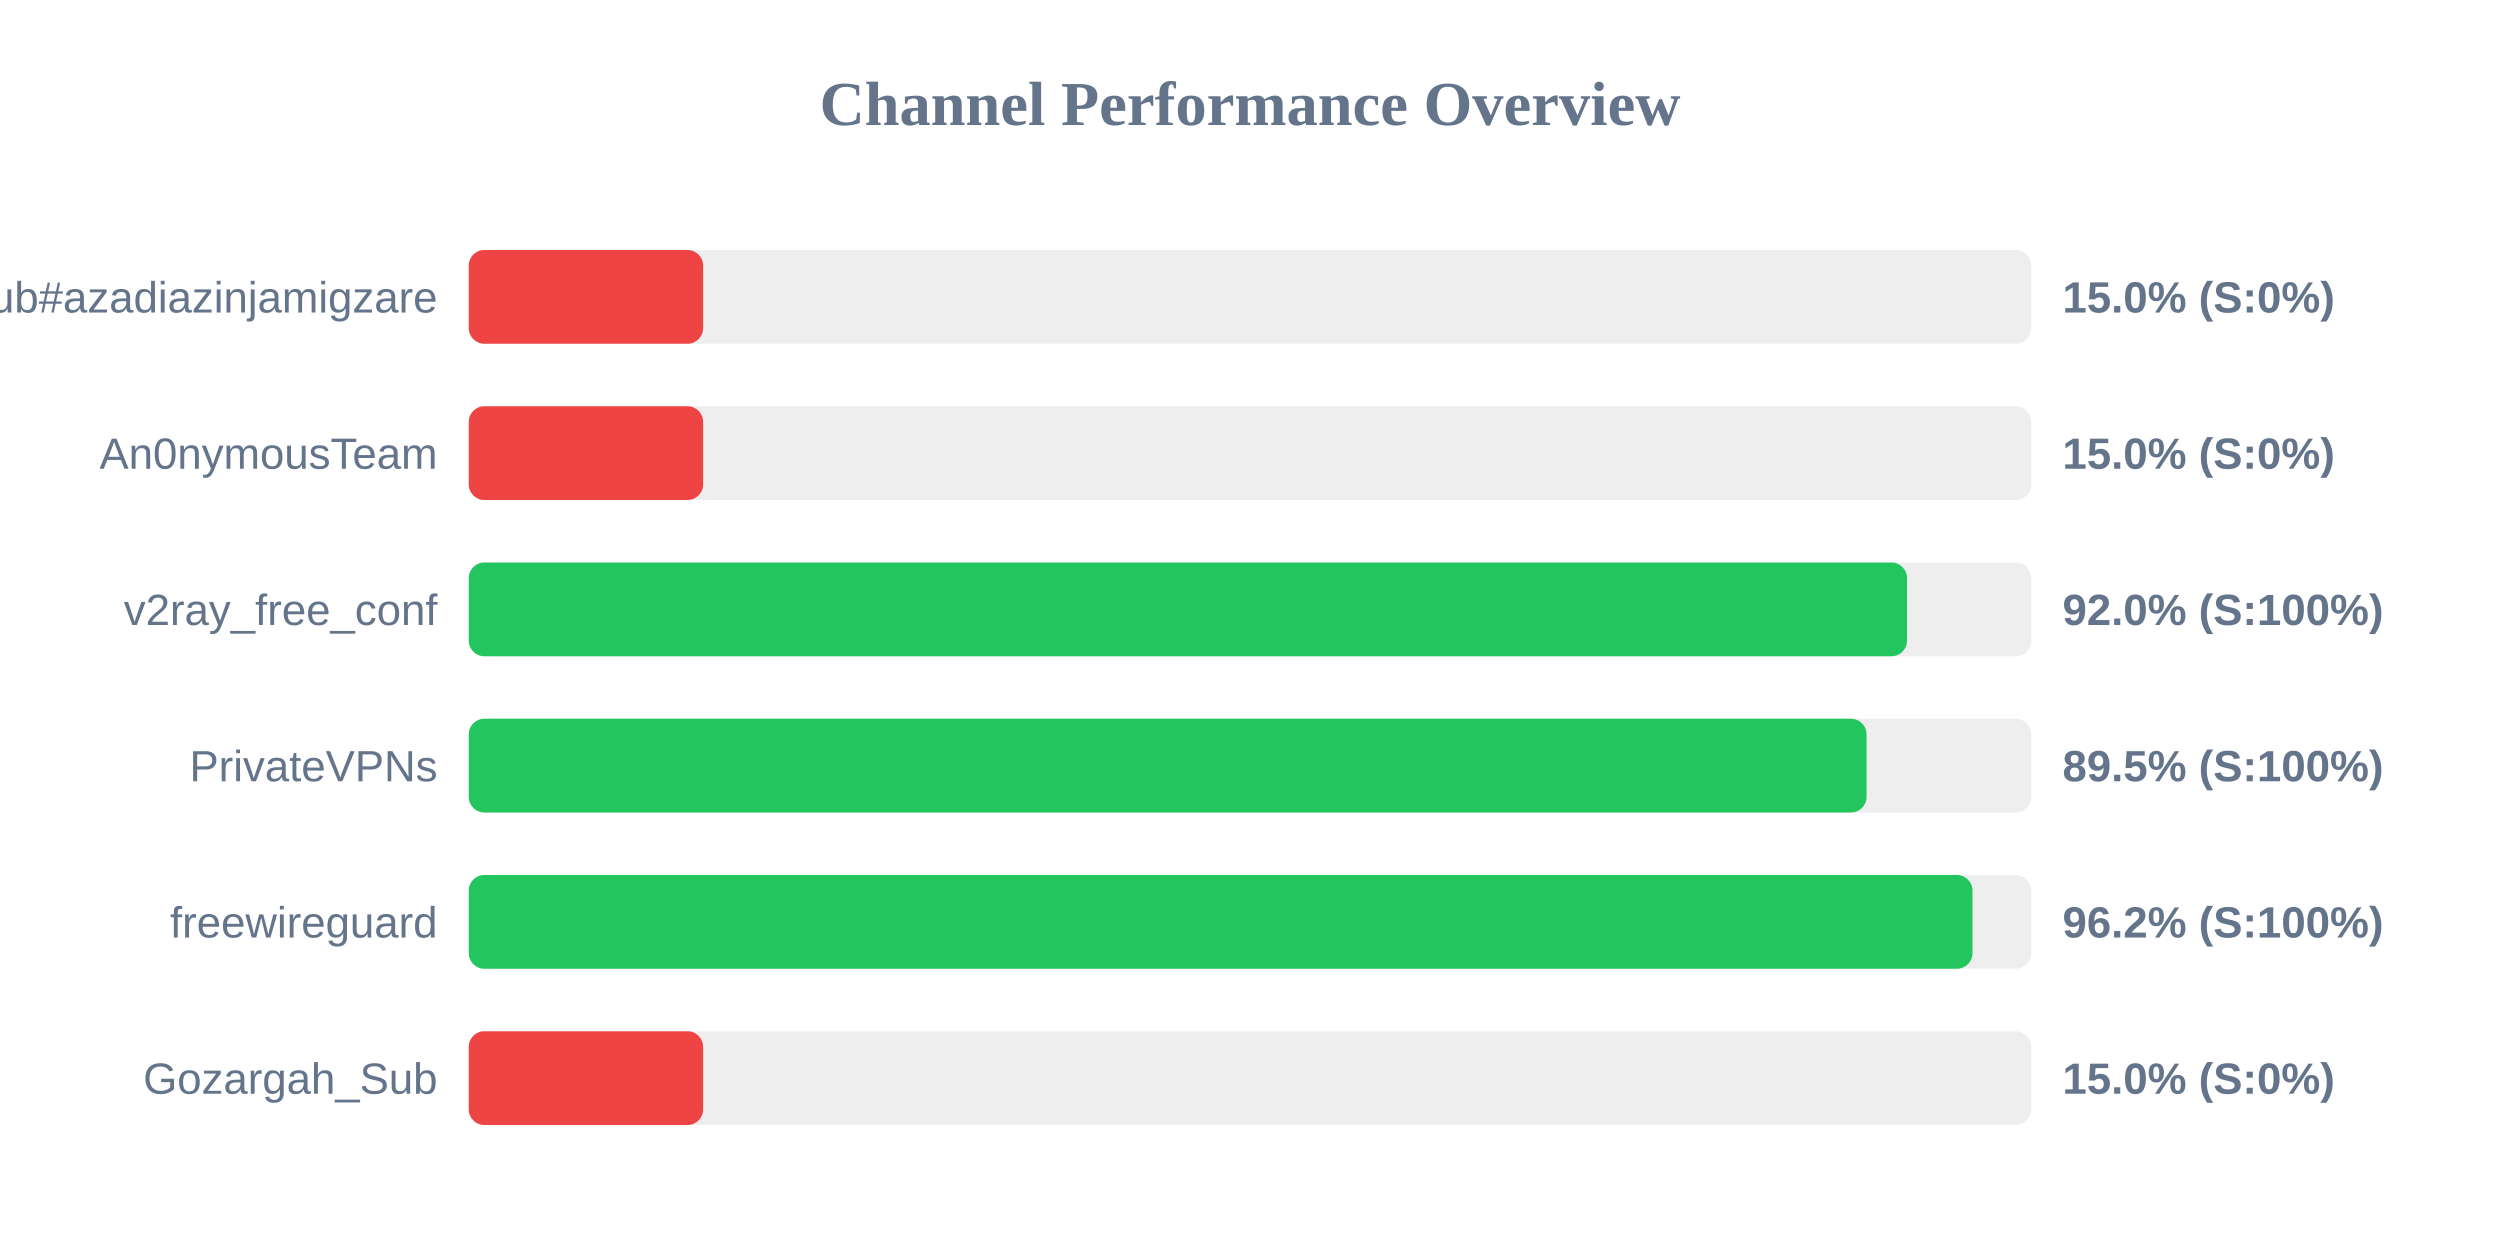
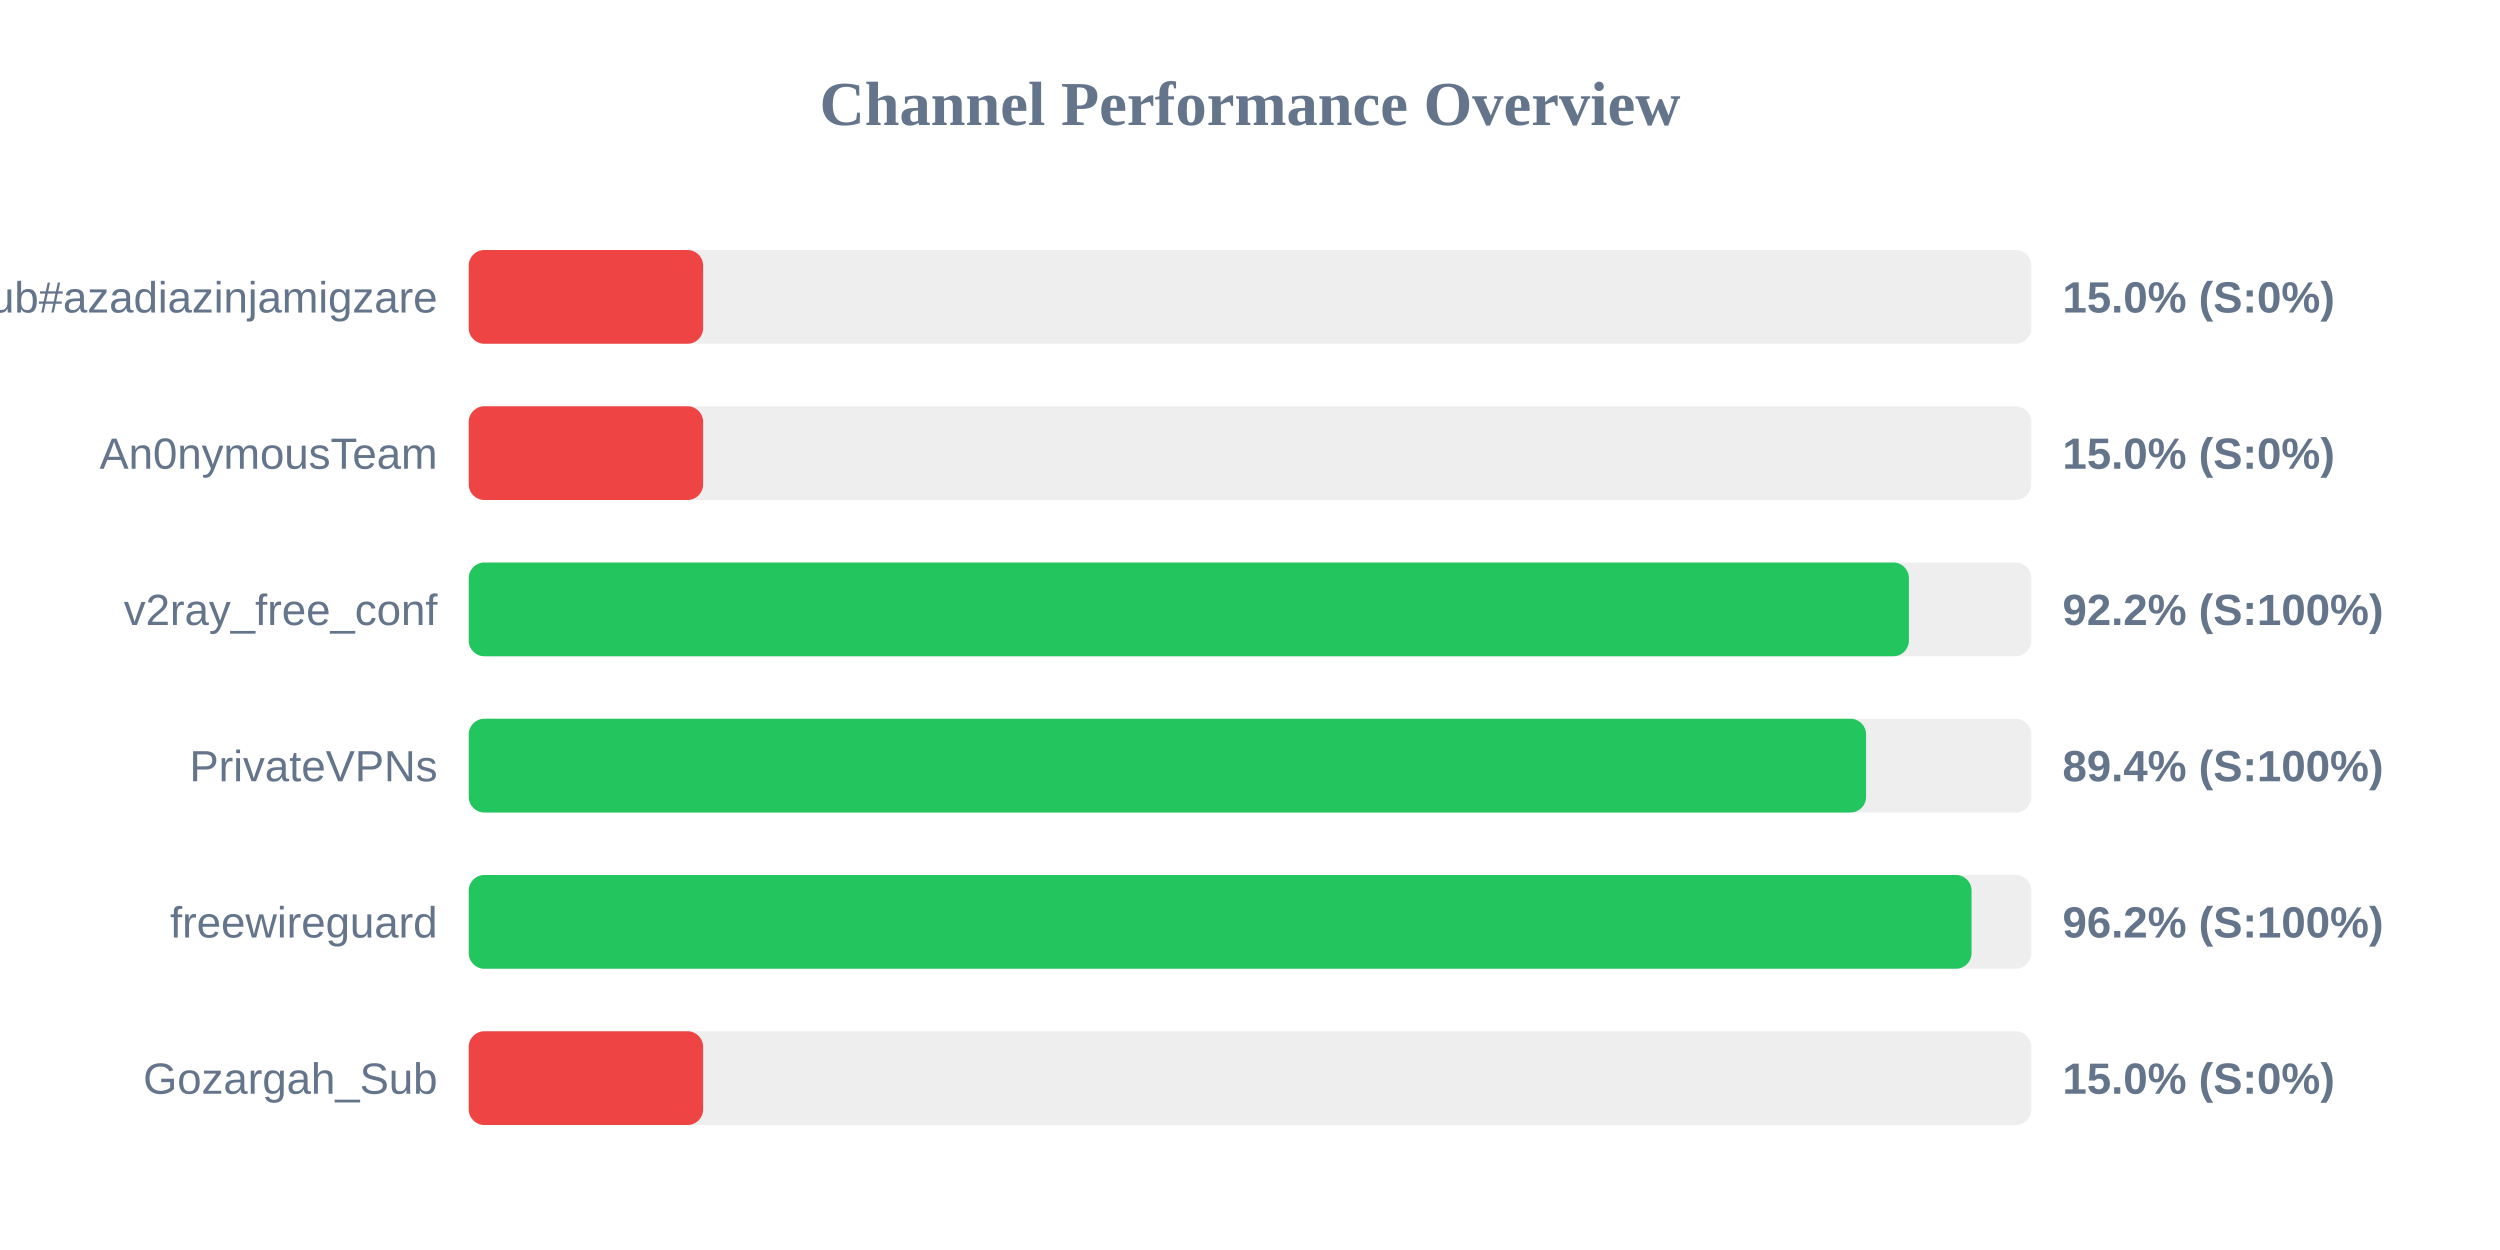
<svg xmlns="http://www.w3.org/2000/svg" width="800" height="400" version="1.1">
  <style>
        .row { font: 14px Arial; fill: #64748b; }
        .score { font: bold 14px Arial; fill: #64748b; }
    </style>
  <text x="400" y="40" text-anchor="middle" font-size="20px" font-weight="bold" fill="#64748b">Channel Performance Overview</text>
  <rect x="150" y="80" width="500" height="30" fill="#eee" rx="5" />
  <rect x="150" y="80" width="75.0" height="30" fill="#ef4444" rx="5" />
  <text x="140" y="100" text-anchor="end" class="row">Sub#azadiazinjamigzare</text>
  <text x="660" y="100" text-anchor="start" class="score">15.0% (S:0%)</text>
  <rect x="150" y="130" width="500" height="30" fill="#eee" rx="5" />
  <rect x="150" y="130" width="75.0" height="30" fill="#ef4444" rx="5" />
  <text x="140" y="150" text-anchor="end" class="row">An0nymousTeam</text>
  <text x="660" y="150" text-anchor="start" class="score">15.0% (S:0%)</text>
  <rect x="150" y="180" width="500" height="30" fill="#eee" rx="5" />
-   <rect x="150" y="180" width="460.25" height="30" fill="#22c55e" rx="5" />
+   <rect x="150" y="180" width="460.85" height="30" fill="#22c55e" rx="5" />
  <text x="140" y="200" text-anchor="end" class="row">v2ray_free_conf</text>
-   <text x="660" y="200" text-anchor="start" class="score">92.0% (S:100%)</text>
+   <text x="660" y="200" text-anchor="start" class="score">92.2% (S:100%)</text>
  <rect x="150" y="230" width="500" height="30" fill="#eee" rx="5" />
-   <rect x="150" y="230" width="447.3" height="30" fill="#22c55e" rx="5" />
+   <rect x="150" y="230" width="447.15" height="30" fill="#22c55e" rx="5" />
  <text x="140" y="250" text-anchor="end" class="row">PrivateVPNs</text>
-   <text x="660" y="250" text-anchor="start" class="score">89.5% (S:100%)</text>
+   <text x="660" y="250" text-anchor="start" class="score">89.4% (S:100%)</text>
  <rect x="150" y="280" width="500" height="30" fill="#eee" rx="5" />
-   <rect x="150" y="280" width="481.2" height="30" fill="#22c55e" rx="5" />
+   <rect x="150" y="280" width="480.9" height="30" fill="#22c55e" rx="5" />
  <text x="140" y="300" text-anchor="end" class="row">freewireguard</text>
  <text x="660" y="300" text-anchor="start" class="score">96.2% (S:100%)</text>
  <rect x="150" y="330" width="500" height="30" fill="#eee" rx="5" />
  <rect x="150" y="330" width="75.0" height="30" fill="#ef4444" rx="5" />
  <text x="140" y="350" text-anchor="end" class="row">Gozargah_Sub</text>
  <text x="660" y="350" text-anchor="start" class="score">15.0% (S:0%)</text>
</svg>
